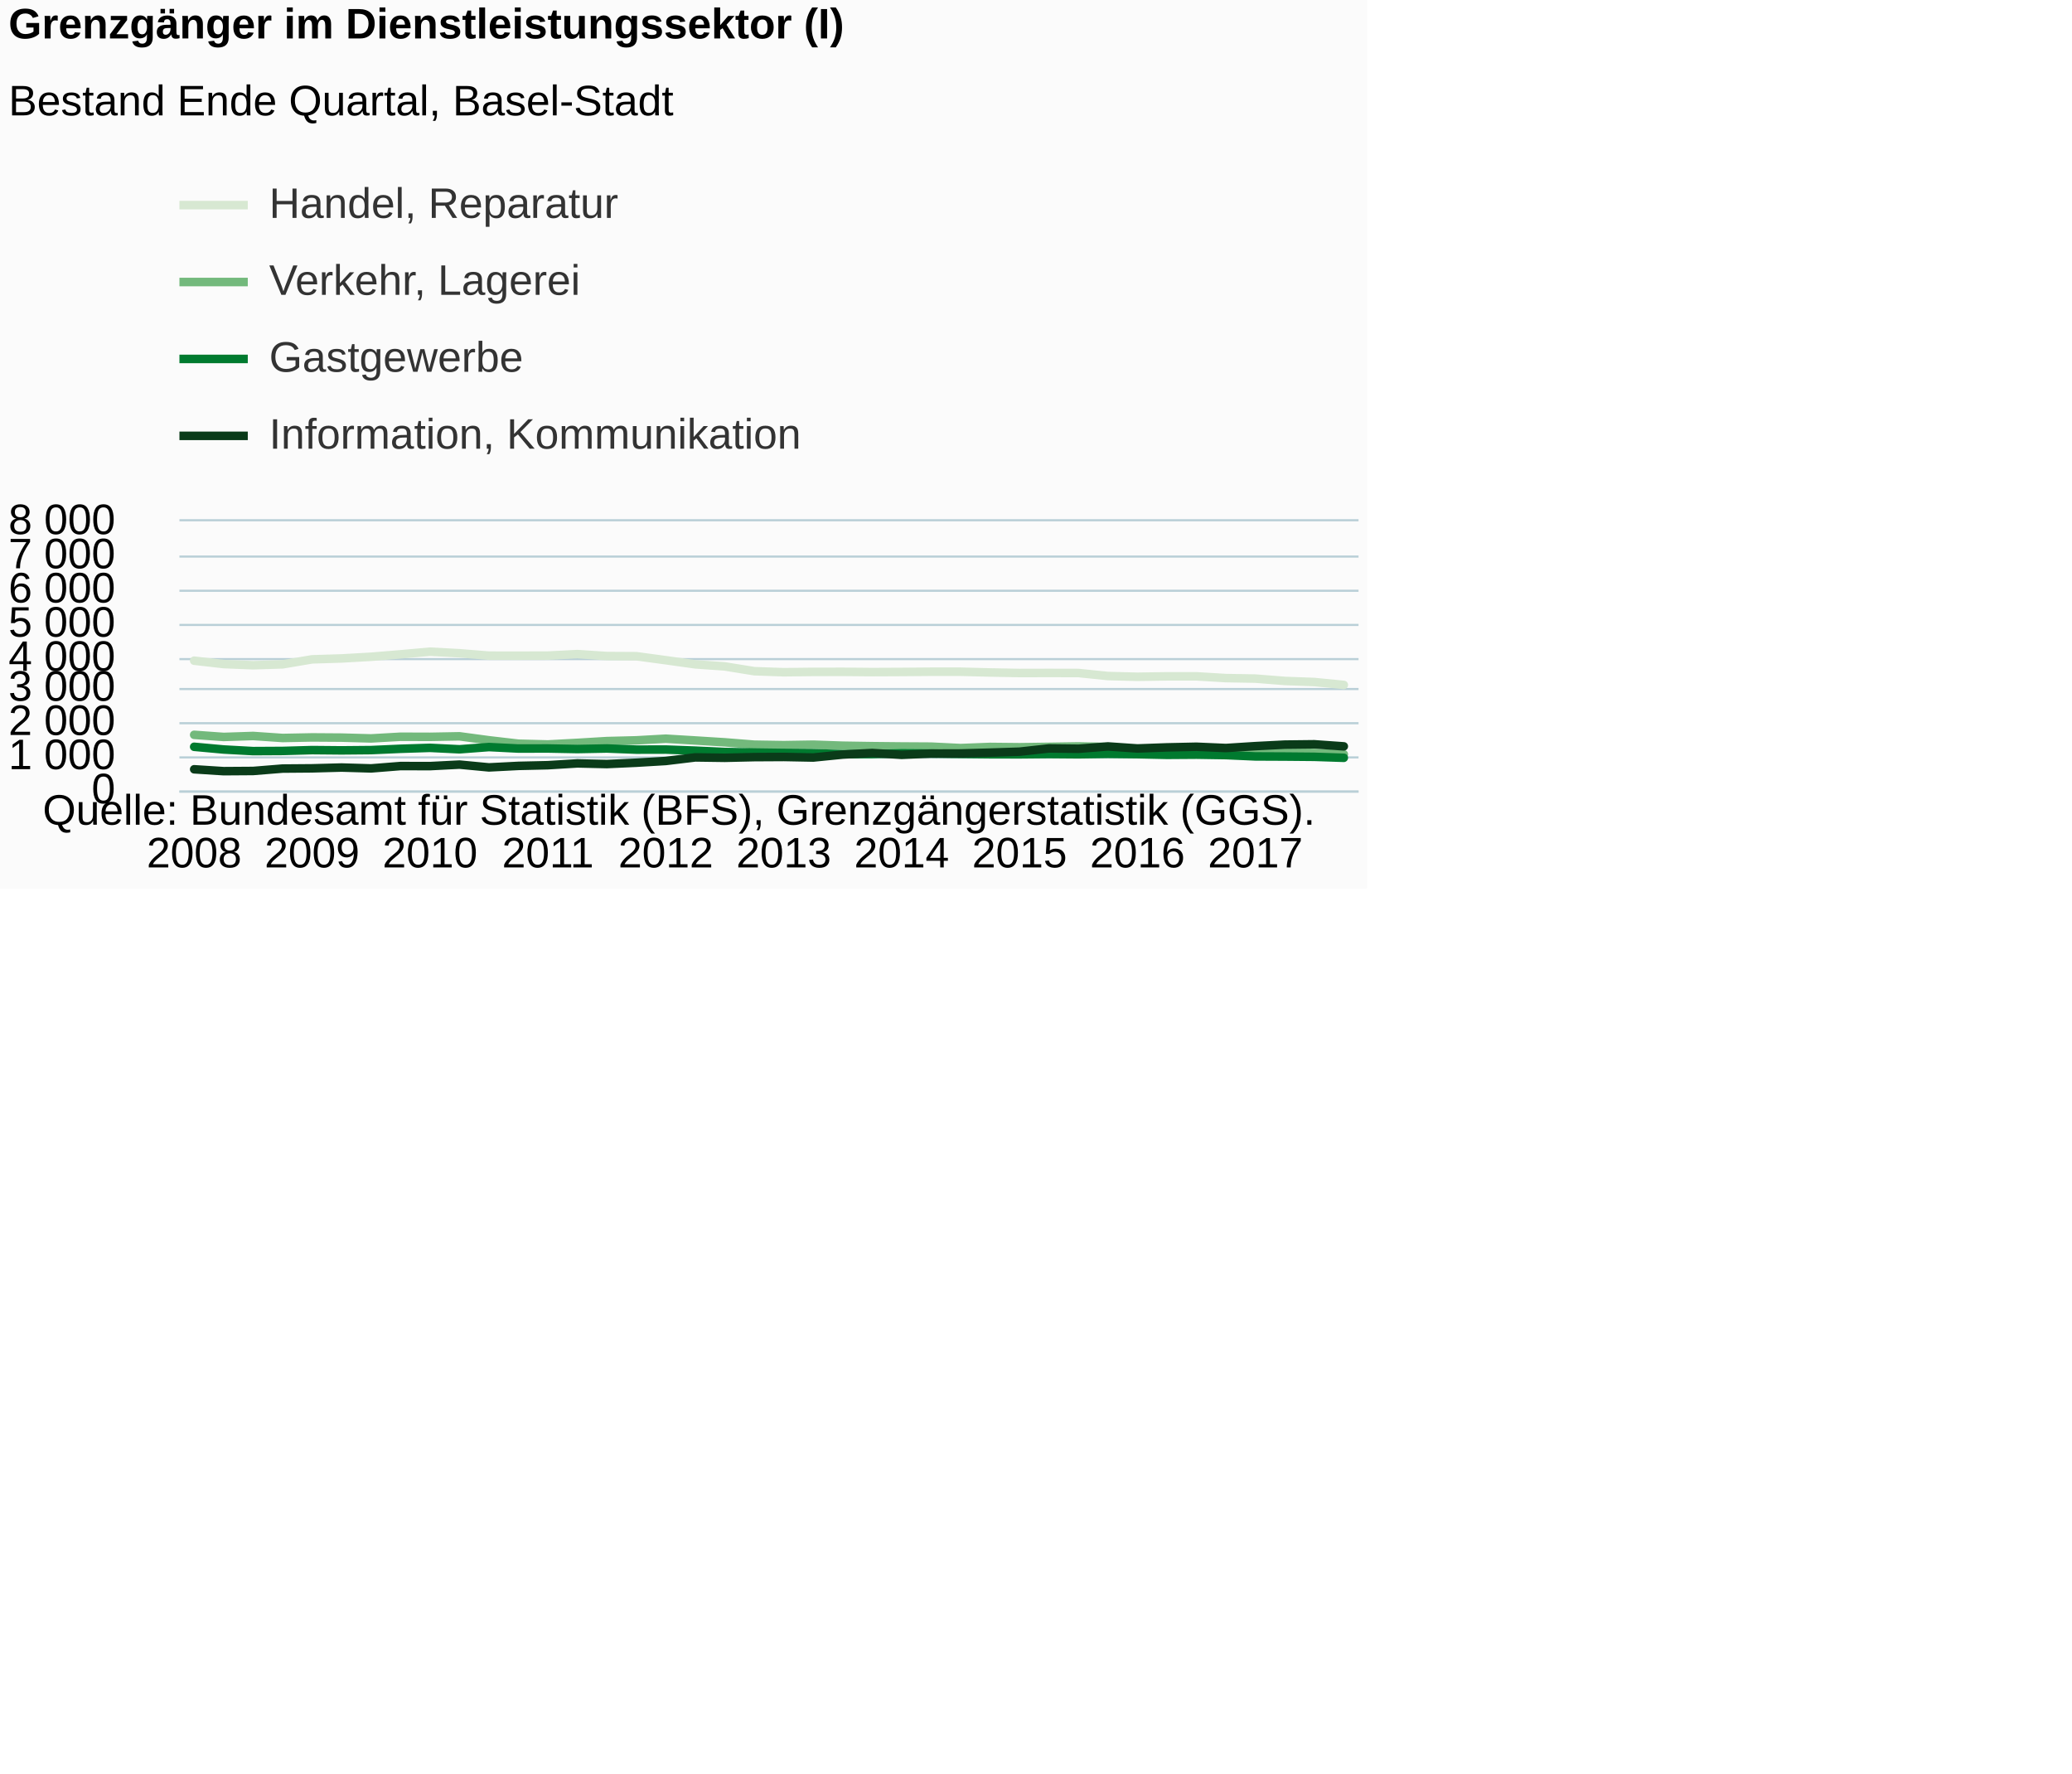
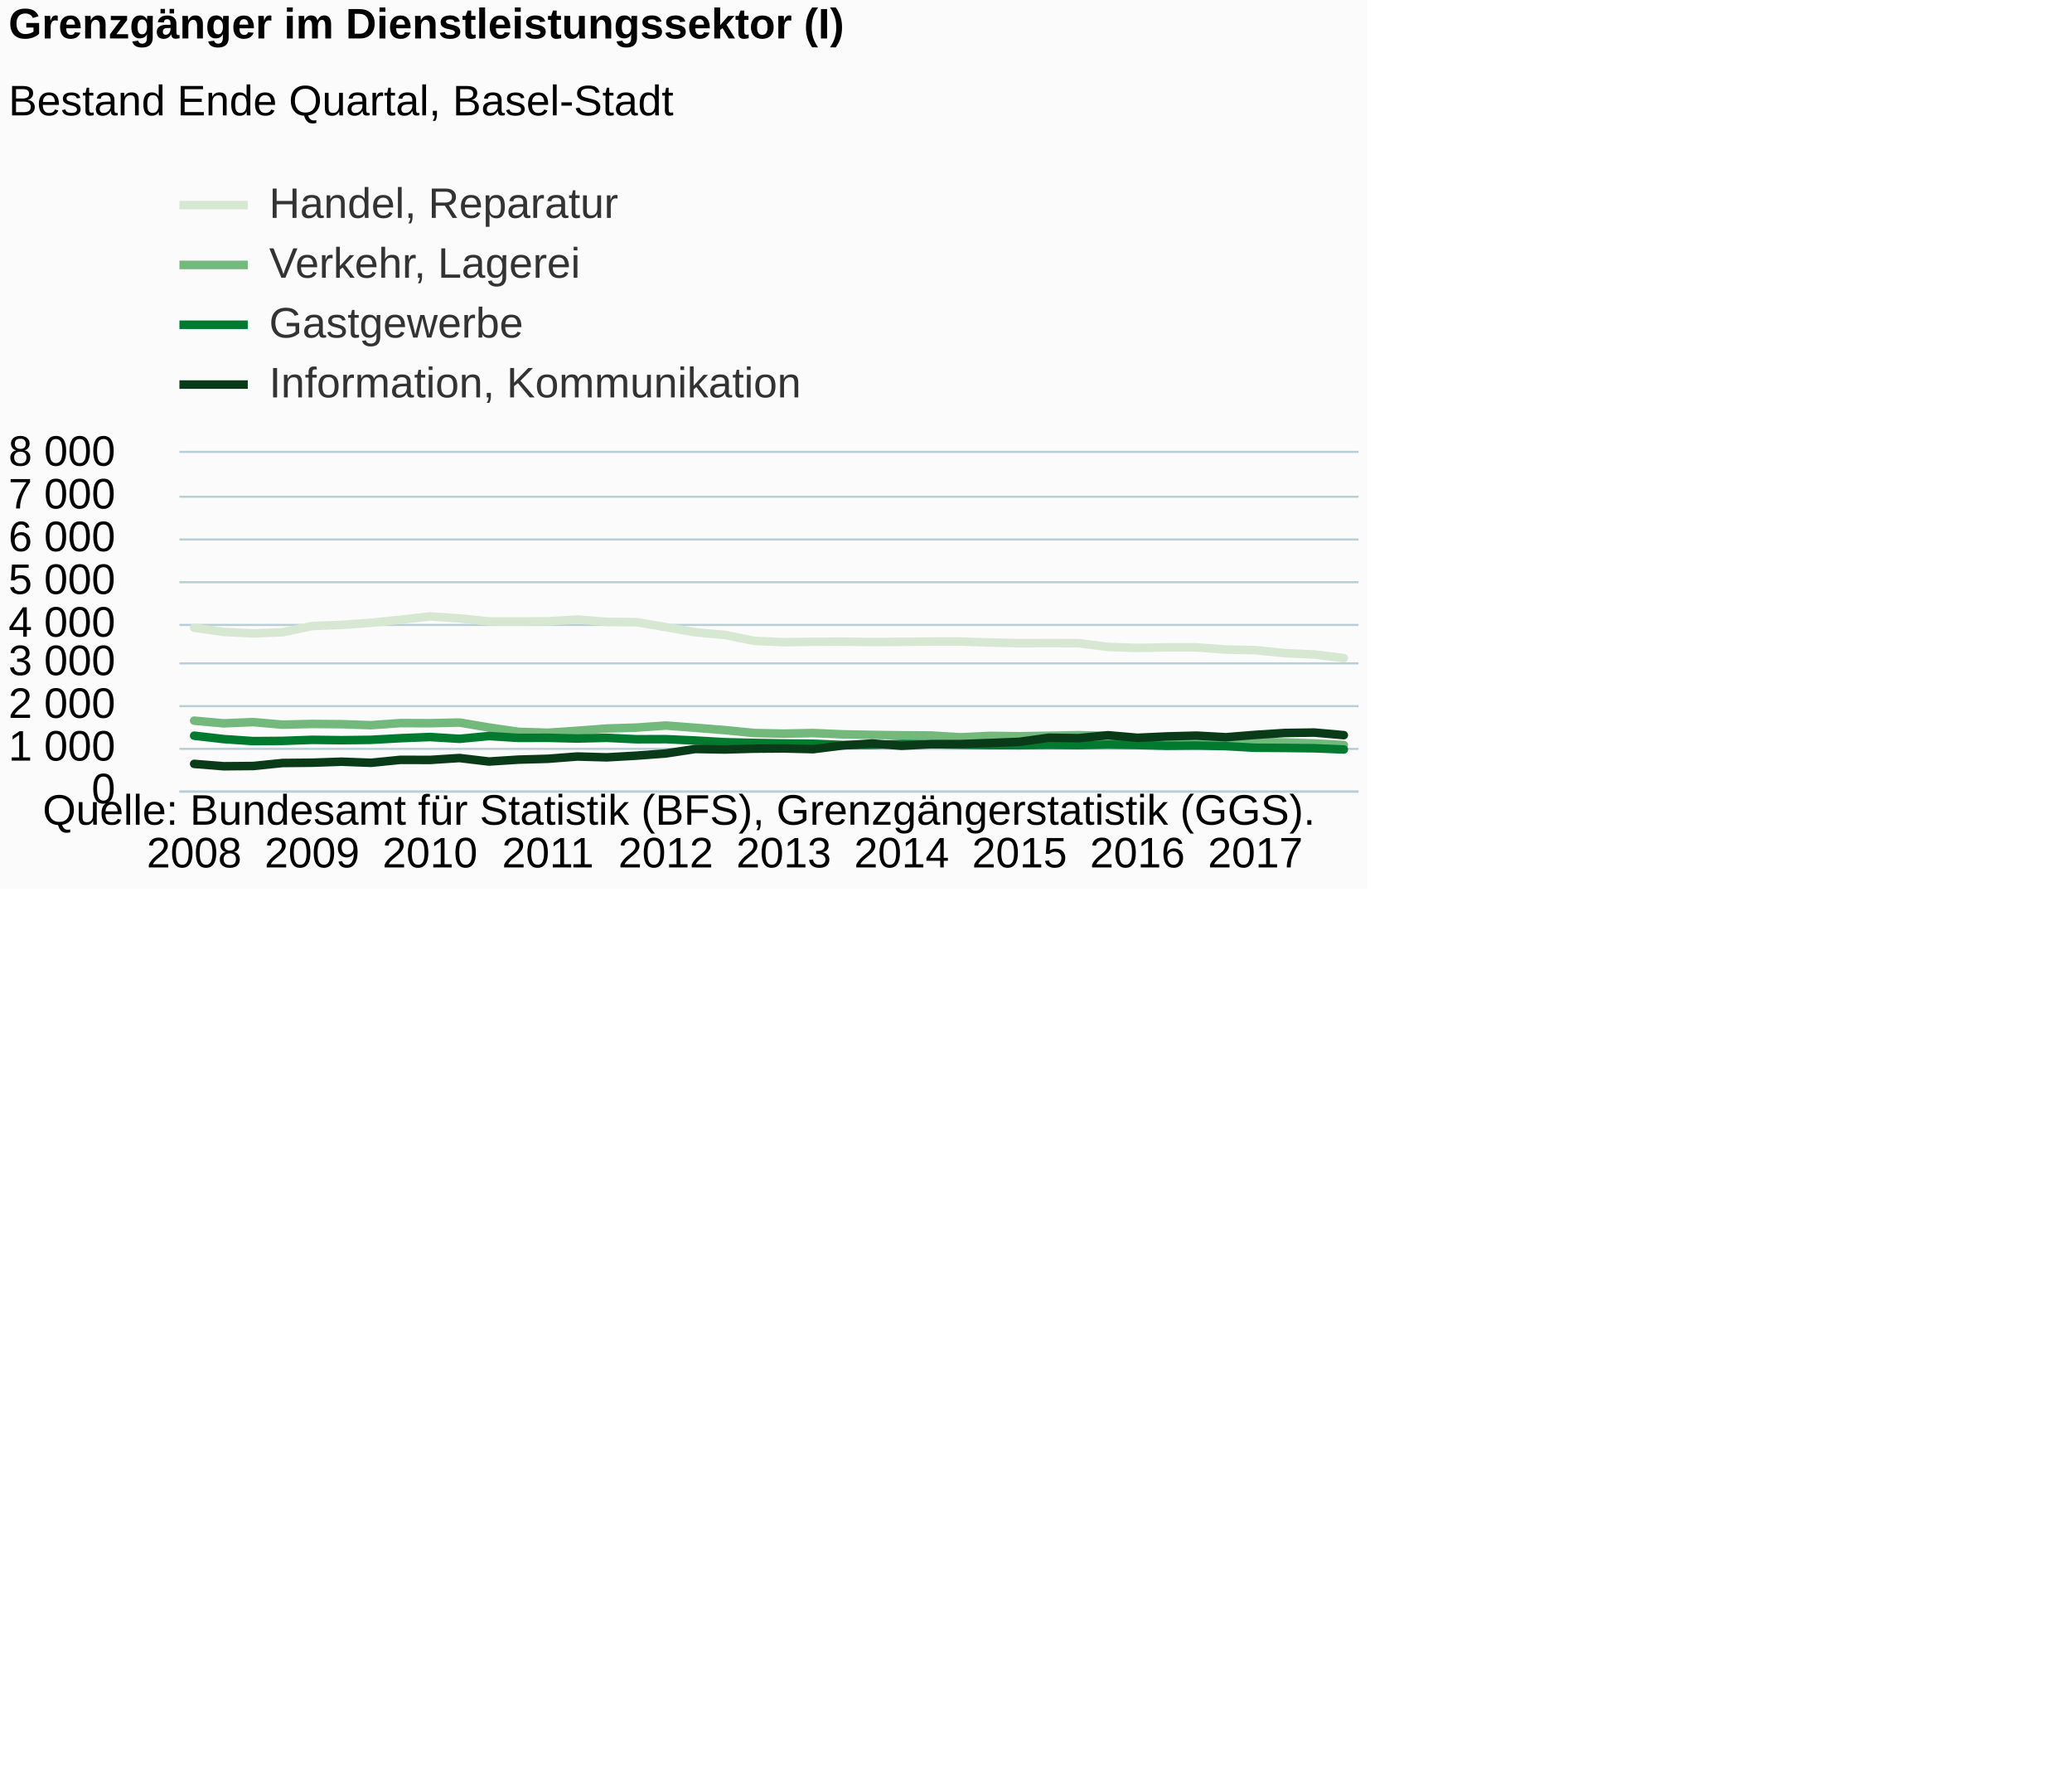
<svg xmlns="http://www.w3.org/2000/svg" version="1.1" class="highcharts-root" style="font-family:Arial;font-size:12px;" viewBox="0 0 485 415">
  <defs>
-     <clipPath id="highcharts-yv1q8op-6">
-       <rect x="0" y="0" width="276" height="63" fill="none" />
+     <clipPath id="highcharts-tkzmh16-6">
+       <rect x="0" y="0" width="276" height="79" fill="none" />
    </clipPath>
-     <clipPath id="highcharts-yv1q8op-7">
-       <rect x="0" y="0" width="276" height="63" fill="none" />
+     <clipPath id="highcharts-tkzmh16-7">
+       <rect x="0" y="0" width="276" height="79" fill="none" />
    </clipPath>
  </defs>
  <rect fill="#fbfbfb" class="highcharts-background" x="0" y="0" width="320" height="208" rx="0" ry="0" />
-   <rect fill="none" class="highcharts-plot-background" x="42" y="122" width="276" height="63" />
+   <rect fill="none" class="highcharts-plot-background" x="42" y="106" width="276" height="79" />
  <g class="highcharts-pane-group" data-z-index="0" />
  <g class="highcharts-grid highcharts-xaxis-grid " data-z-index="1">
-     <path fill="none" data-z-index="1" class="highcharts-grid-line" d="M 44.5 122 L 44.5 185" opacity="1" />
-     <path fill="none" data-z-index="1" class="highcharts-grid-line" d="M 72.5 122 L 72.5 185" opacity="1" />
-     <path fill="none" data-z-index="1" class="highcharts-grid-line" d="M 100.5 122 L 100.5 185" opacity="1" />
-     <path fill="none" data-z-index="1" class="highcharts-grid-line" d="M 127.5 122 L 127.5 185" opacity="1" />
-     <path fill="none" data-z-index="1" class="highcharts-grid-line" d="M 155.5 122 L 155.5 185" opacity="1" />
-     <path fill="none" data-z-index="1" class="highcharts-grid-line" d="M 182.5 122 L 182.5 185" opacity="1" />
-     <path fill="none" data-z-index="1" class="highcharts-grid-line" d="M 210.5 122 L 210.5 185" opacity="1" />
-     <path fill="none" data-z-index="1" class="highcharts-grid-line" d="M 238.5 122 L 238.5 185" opacity="1" />
-     <path fill="none" data-z-index="1" class="highcharts-grid-line" d="M 265.5 122 L 265.5 185" opacity="1" />
-     <path fill="none" data-z-index="1" class="highcharts-grid-line" d="M 293.5 122 L 293.5 185" opacity="1" />
+     <path fill="none" data-z-index="1" class="highcharts-grid-line" d="M 44.5 106 L 44.5 185" opacity="1" />
+     <path fill="none" data-z-index="1" class="highcharts-grid-line" d="M 72.5 106 L 72.5 185" opacity="1" />
+     <path fill="none" data-z-index="1" class="highcharts-grid-line" d="M 100.5 106 L 100.5 185" opacity="1" />
+     <path fill="none" data-z-index="1" class="highcharts-grid-line" d="M 127.5 106 L 127.5 185" opacity="1" />
+     <path fill="none" data-z-index="1" class="highcharts-grid-line" d="M 155.5 106 L 155.5 185" opacity="1" />
+     <path fill="none" data-z-index="1" class="highcharts-grid-line" d="M 182.5 106 L 182.5 185" opacity="1" />
+     <path fill="none" data-z-index="1" class="highcharts-grid-line" d="M 210.5 106 L 210.5 185" opacity="1" />
+     <path fill="none" data-z-index="1" class="highcharts-grid-line" d="M 238.5 106 L 238.5 185" opacity="1" />
+     <path fill="none" data-z-index="1" class="highcharts-grid-line" d="M 265.5 106 L 265.5 185" opacity="1" />
+     <path fill="none" data-z-index="1" class="highcharts-grid-line" d="M 293.5 106 L 293.5 185" opacity="1" />
  </g>
  <g class="highcharts-grid highcharts-yaxis-grid " data-z-index="1">
    <path fill="none" stroke="#B9CFD7" stroke-width="0.5" data-z-index="1" class="highcharts-grid-line" d="M 42 185.25 L 318 185.25" opacity="1" />
-     <path fill="none" stroke="#B9CFD7" stroke-width="0.5" data-z-index="1" class="highcharts-grid-line" d="M 42 177.25 L 318 177.25" opacity="1" />
-     <path fill="none" stroke="#B9CFD7" stroke-width="0.5" data-z-index="1" class="highcharts-grid-line" d="M 42 169.25 L 318 169.25" opacity="1" />
-     <path fill="none" stroke="#B9CFD7" stroke-width="0.5" data-z-index="1" class="highcharts-grid-line" d="M 42 161.25 L 318 161.25" opacity="1" />
-     <path fill="none" stroke="#B9CFD7" stroke-width="0.5" data-z-index="1" class="highcharts-grid-line" d="M 42 154.25 L 318 154.25" opacity="1" />
+     <path fill="none" stroke="#B9CFD7" stroke-width="0.5" data-z-index="1" class="highcharts-grid-line" d="M 42 175.25 L 318 175.25" opacity="1" />
+     <path fill="none" stroke="#B9CFD7" stroke-width="0.5" data-z-index="1" class="highcharts-grid-line" d="M 42 165.25 L 318 165.25" opacity="1" />
+     <path fill="none" stroke="#B9CFD7" stroke-width="0.5" data-z-index="1" class="highcharts-grid-line" d="M 42 155.25 L 318 155.25" opacity="1" />
    <path fill="none" stroke="#B9CFD7" stroke-width="0.5" data-z-index="1" class="highcharts-grid-line" d="M 42 146.25 L 318 146.25" opacity="1" />
-     <path fill="none" stroke="#B9CFD7" stroke-width="0.5" data-z-index="1" class="highcharts-grid-line" d="M 42 138.25 L 318 138.25" opacity="1" />
-     <path fill="none" stroke="#B9CFD7" stroke-width="0.5" data-z-index="1" class="highcharts-grid-line" d="M 42 130.25 L 318 130.25" opacity="1" />
-     <path fill="none" stroke="#B9CFD7" stroke-width="0.5" data-z-index="1" class="highcharts-grid-line" d="M 42 121.75 L 318 121.75" opacity="1" />
+     <path fill="none" stroke="#B9CFD7" stroke-width="0.5" data-z-index="1" class="highcharts-grid-line" d="M 42 136.25 L 318 136.25" opacity="1" />
+     <path fill="none" stroke="#B9CFD7" stroke-width="0.5" data-z-index="1" class="highcharts-grid-line" d="M 42 126.25 L 318 126.25" opacity="1" />
+     <path fill="none" stroke="#B9CFD7" stroke-width="0.5" data-z-index="1" class="highcharts-grid-line" d="M 42 116.25 L 318 116.25" opacity="1" />
+     <path fill="none" stroke="#B9CFD7" stroke-width="0.5" data-z-index="1" class="highcharts-grid-line" d="M 42 105.75 L 318 105.75" opacity="1" />
  </g>
-   <rect fill="none" class="highcharts-plot-border" data-z-index="1" x="42" y="122" width="276" height="63" />
+   <rect fill="none" class="highcharts-plot-border" data-z-index="1" x="42" y="106" width="276" height="79" />
  <g class="highcharts-axis highcharts-xaxis " data-z-index="2">
    <path fill="none" class="highcharts-axis-line" stroke="#B9CFD7" stroke-width="0.5" data-z-index="7" d="M 42 185.25 L 318 185.25" />
  </g>
  <g class="highcharts-axis highcharts-yaxis " data-z-index="2">
-     <path fill="none" class="highcharts-axis-line" data-z-index="7" d="M 42 122 L 42 185" />
+     <path fill="none" class="highcharts-axis-line" data-z-index="7" d="M 42 106 L 42 185" />
  </g>
  <g class="highcharts-series-group" data-z-index="3">
-     <g data-z-index="0.1" class="highcharts-series highcharts-series-0 highcharts-line-series " transform="translate(42,122) scale(1 1)" clip-path="url(#highcharts-yv1q8op-7)">
-       <path fill="none" d="M 3.45 32.618 L 10.35 33.406 L 17.25 33.681 L 24.15 33.469 L 31.05 32.303 L 37.95 32.091 L 44.85 31.697 L 51.75 31.13 L 58.65 30.508 L 65.55 30.878 L 72.45 31.437 L 79.35 31.445 L 86.25 31.429 L 93.15 31.075 L 100.05 31.532 L 106.95 31.571 L 113.85 32.508 L 120.75 33.469 L 127.65 33.957 L 134.55 35.075 L 141.45 35.319 L 148.35 35.241 L 155.25 35.225 L 162.15 35.288 L 169.05 35.256 L 175.95 35.201 L 182.85 35.201 L 189.75 35.374 L 196.65 35.501 L 203.55 35.485 L 210.45 35.501 L 217.35 36.209 L 224.25 36.383 L 231.15 36.28 L 238.05 36.28 L 244.95 36.69 L 251.85 36.808 L 258.75 37.359 L 265.65 37.611 L 272.55 38.288" class="highcharts-graph" data-z-index="1" stroke="#D7E8D2" stroke-width="2" stroke-linejoin="round" stroke-linecap="round" />
+     <g data-z-index="0.1" class="highcharts-series highcharts-series-0 highcharts-line-series " transform="translate(42,106) scale(1 1)" clip-path="url(#highcharts-tkzmh16-7)">
+       <path fill="none" d="M 3.45 40.902 L 10.35 41.89 L 17.25 42.235 L 24.15 41.969 L 31.05 40.507 L 37.95 40.241 L 44.85 39.747 L 51.75 39.036 L 58.65 38.256 L 65.55 38.72 L 72.45 39.421 L 79.35 39.431 L 86.25 39.411 L 93.15 38.967 L 100.05 39.539 L 106.95 39.589 L 113.85 40.764 L 120.75 41.969 L 127.65 42.581 L 134.55 43.983 L 141.45 44.289 L 148.35 44.191 L 155.25 44.171 L 162.15 44.25 L 169.05 44.21 L 175.95 44.141 L 182.85 44.141 L 189.75 44.358 L 196.65 44.517 L 203.55 44.497 L 210.45 44.517 L 217.35 45.405 L 224.25 45.623 L 231.15 45.494 L 238.05 45.494 L 244.95 46.008 L 251.85 46.156 L 258.75 46.847 L 265.65 47.163 L 272.55 48.012" class="highcharts-graph" data-z-index="1" stroke="#D7E8D2" stroke-width="2" stroke-linejoin="round" stroke-linecap="round" />
    </g>
-     <g data-z-index="0.1" class="highcharts-markers highcharts-series-0 highcharts-line-series " transform="translate(42,122) scale(1 1)" clip-path="none" />
-     <g data-z-index="0.1" class="highcharts-series highcharts-series-1 highcharts-line-series " transform="translate(42,122) scale(1 1)" clip-path="url(#highcharts-yv1q8op-7)">
-       <path fill="none" d="M 3.45 49.967 L 10.35 50.463 L 17.25 50.235 L 24.15 50.707 L 31.05 50.573 L 37.95 50.62 L 44.85 50.809 L 51.75 50.416 L 58.65 50.439 L 65.55 50.313 L 72.45 51.243 L 79.35 52.046 L 86.25 52.219 L 93.15 51.849 L 100.05 51.432 L 106.95 51.258 L 113.85 50.873 L 120.75 51.29 L 127.65 51.723 L 134.55 52.274 L 141.45 52.385 L 148.35 52.274 L 155.25 52.511 L 162.15 52.621 L 169.05 52.692 L 175.95 52.731 L 182.85 53.07 L 189.75 52.802 L 196.65 52.873 L 203.55 52.778 L 210.45 52.676 L 217.35 52.81 L 224.25 53.408 L 231.15 53.385 L 238.05 53.81 L 244.95 53.739 L 251.85 53.936 L 258.75 54.023 L 265.65 54.212 L 272.55 54.511" class="highcharts-graph" data-z-index="1" stroke="#73B97C" stroke-width="2" stroke-linejoin="round" stroke-linecap="round" />
+     <g data-z-index="0.1" class="highcharts-markers highcharts-series-0 highcharts-line-series " transform="translate(42,106) scale(1 1)" clip-path="none" />
+     <g data-z-index="0.1" class="highcharts-series highcharts-series-1 highcharts-line-series " transform="translate(42,106) scale(1 1)" clip-path="url(#highcharts-tkzmh16-7)">
+       <path fill="none" d="M 3.45 62.657 L 10.35 63.279 L 17.25 62.993 L 24.15 63.585 L 31.05 63.417 L 37.95 63.477 L 44.85 63.713 L 51.75 63.22 L 58.65 63.249 L 65.55 63.091 L 72.45 64.257 L 79.35 65.264 L 86.25 65.481 L 93.15 65.017 L 100.05 64.494 L 106.95 64.276 L 113.85 63.793 L 120.75 64.316 L 127.65 64.859 L 134.55 65.55 L 141.45 65.689 L 148.35 65.55 L 155.25 65.847 L 162.15 65.985 L 169.05 66.074 L 175.95 66.123 L 182.85 66.548 L 189.75 66.212 L 196.65 66.301 L 203.55 66.182 L 210.45 66.054 L 217.35 66.222 L 224.25 66.972 L 231.15 66.943 L 238.05 67.476 L 244.95 67.387 L 251.85 67.634 L 258.75 67.743 L 265.65 67.98 L 272.55 68.355" class="highcharts-graph" data-z-index="1" stroke="#73B97C" stroke-width="2" stroke-linejoin="round" stroke-linecap="round" />
    </g>
-     <g data-z-index="0.1" class="highcharts-markers highcharts-series-1 highcharts-line-series " transform="translate(42,122) scale(1 1)" clip-path="none" />
-     <g data-z-index="0.1" class="highcharts-series highcharts-series-2 highcharts-line-series " transform="translate(42,122) scale(1 1)" clip-path="url(#highcharts-yv1q8op-7)">
-       <path fill="none" d="M 3.45 52.77 L 10.35 53.4 L 17.25 53.778 L 24.15 53.739 L 31.05 53.542 L 37.95 53.605 L 44.85 53.542 L 51.75 53.235 L 58.65 53.014 L 65.55 53.353 L 72.45 52.833 L 79.35 53.18 L 86.25 53.164 L 93.15 53.298 L 100.05 53.164 L 106.95 53.432 L 113.85 53.416 L 120.75 53.668 L 127.65 53.983 L 134.55 54.117 L 141.45 54.212 L 148.35 54.267 L 155.25 54.503 L 162.15 54.479 L 169.05 54.298 L 175.95 54.345 L 182.85 54.448 L 189.75 54.519 L 196.65 54.534 L 203.55 54.471 L 210.45 54.526 L 217.35 54.424 L 224.25 54.503 L 231.15 54.653 L 238.05 54.605 L 244.95 54.715 L 251.85 55.023 L 258.75 55.054 L 265.65 55.117 L 272.55 55.346" class="highcharts-graph" data-z-index="1" stroke="#007A2F" stroke-width="2" stroke-linejoin="round" stroke-linecap="round" />
+     <g data-z-index="0.1" class="highcharts-markers highcharts-series-1 highcharts-line-series " transform="translate(42,106) scale(1 1)" clip-path="none" />
+     <g data-z-index="0.1" class="highcharts-series highcharts-series-2 highcharts-line-series " transform="translate(42,106) scale(1 1)" clip-path="url(#highcharts-tkzmh16-7)">
+       <path fill="none" d="M 3.45 66.172 L 10.35 66.962 L 17.25 67.436 L 24.15 67.387 L 31.05 67.14 L 37.95 67.219 L 44.85 67.14 L 51.75 66.755 L 58.65 66.478 L 65.55 66.903 L 72.45 66.251 L 79.35 66.686 L 86.25 66.666 L 93.15 66.834 L 100.05 66.666 L 106.95 67.002 L 113.85 66.982 L 120.75 67.298 L 127.65 67.693 L 134.55 67.861 L 141.45 67.98 L 148.35 68.049 L 155.25 68.345 L 162.15 68.315 L 169.05 68.088 L 175.95 68.147 L 182.85 68.276 L 189.75 68.365 L 196.65 68.384 L 203.55 68.305 L 210.45 68.374 L 217.35 68.246 L 224.25 68.345 L 231.15 68.532 L 238.05 68.473 L 244.95 68.612 L 251.85 68.997 L 258.75 69.036 L 265.65 69.115 L 272.55 69.401" class="highcharts-graph" data-z-index="1" stroke="#007A2F" stroke-width="2" stroke-linejoin="round" stroke-linecap="round" />
    </g>
-     <g data-z-index="0.1" class="highcharts-markers highcharts-series-2 highcharts-line-series " transform="translate(42,122) scale(1 1)" clip-path="none" />
-     <g data-z-index="0.1" class="highcharts-series highcharts-series-3 highcharts-line-series " transform="translate(42,122) scale(1 1)" clip-path="url(#highcharts-yv1q8op-7)">
-       <path fill="none" d="M 3.45 58.031 L 10.35 58.472 L 17.25 58.425 L 24.15 57.865 L 31.05 57.81 L 37.95 57.621 L 44.85 57.826 L 51.75 57.275 L 58.65 57.291 L 65.55 56.936 L 72.45 57.59 L 79.35 57.236 L 86.25 57.078 L 93.15 56.653 L 100.05 56.81 L 106.95 56.495 L 113.85 56.086 L 120.75 55.251 L 127.65 55.346 L 134.55 55.188 L 141.45 55.149 L 148.35 55.282 L 155.25 54.59 L 162.15 54.219 L 169.05 54.653 L 175.95 54.353 L 182.85 54.33 L 189.75 54.133 L 196.65 53.912 L 203.55 53.148 L 210.45 53.227 L 217.35 52.684 L 224.25 53.156 L 231.15 52.904 L 238.05 52.755 L 244.95 53.054 L 251.85 52.613 L 258.75 52.258 L 265.65 52.18 L 272.55 52.668" class="highcharts-graph" data-z-index="1" stroke="#0A3B19" stroke-width="2" stroke-linejoin="round" stroke-linecap="round" />
+     <g data-z-index="0.1" class="highcharts-markers highcharts-series-2 highcharts-line-series " transform="translate(42,106) scale(1 1)" clip-path="none" />
+     <g data-z-index="0.1" class="highcharts-series highcharts-series-3 highcharts-line-series " transform="translate(42,106) scale(1 1)" clip-path="url(#highcharts-tkzmh16-7)">
+       <path fill="none" d="M 3.45 72.769 L 10.35 73.322 L 17.25 73.263 L 24.15 72.561 L 31.05 72.492 L 37.95 72.255 L 44.85 72.512 L 51.75 71.821 L 58.65 71.841 L 65.55 71.396 L 72.45 72.216 L 79.35 71.772 L 86.25 71.574 L 93.15 71.041 L 100.05 71.238 L 106.95 70.843 L 113.85 70.33 L 120.75 69.283 L 127.65 69.401 L 134.55 69.204 L 141.45 69.155 L 148.35 69.323 L 155.25 68.454 L 162.15 67.989 L 169.05 68.532 L 175.95 68.157 L 182.85 68.128 L 189.75 67.881 L 196.65 67.604 L 203.55 66.646 L 210.45 66.745 L 217.35 66.064 L 224.25 66.656 L 231.15 66.34 L 238.05 66.153 L 244.95 66.528 L 251.85 65.975 L 258.75 65.531 L 265.65 65.432 L 272.55 66.044" class="highcharts-graph" data-z-index="1" stroke="#0A3B19" stroke-width="2" stroke-linejoin="round" stroke-linecap="round" />
    </g>
-     <g data-z-index="0.1" class="highcharts-markers highcharts-series-3 highcharts-line-series " transform="translate(42,122) scale(1 1)" clip-path="none" />
+     <g data-z-index="0.1" class="highcharts-markers highcharts-series-3 highcharts-line-series " transform="translate(42,106) scale(1 1)" clip-path="none" />
  </g>
  <text x="2" text-anchor="start" class="highcharts-title" data-z-index="4" style="color:#000000;font-size:10px;font-weight:bold;fill:#000000;" y="9">
    <tspan>Grenzgänger im Dienstleistungssektor (I)</tspan>
  </text>
  <text x="2" text-anchor="start" class="highcharts-subtitle" data-z-index="4" style="color:#000000;font-size:10px;font-weight:normal;font-family:Arial;fill:#000000;" y="27">
    <tspan>Bestand Ende Quartal, Basel-Stadt</tspan>
  </text>
  <g class="highcharts-legend" data-z-index="7" transform="translate(42,43)">
-     <rect fill="none" class="highcharts-legend-box" rx="0" ry="0" x="0" y="0" width="145" height="67" visibility="visible" />
+     <rect fill="none" class="highcharts-legend-box" rx="0" ry="0" x="0" y="0" width="145" height="51" visibility="visible" />
    <g data-z-index="1">
      <g>
        <g class="highcharts-legend-item highcharts-line-series highcharts-color-undefined highcharts-series-0" data-z-index="1" transform="translate(0,-5)">
          <path fill="none" d="M 0 10 L 16 10" class="highcharts-graph" stroke="#D7E8D2" stroke-width="2" />
          <text x="21" style="color:#333333;font-size:10px;font-weight:normal;cursor:pointer;fill:#333333;" text-anchor="start" data-z-index="2" y="13">
            <tspan>Handel, Reparatur</tspan>
          </text>
        </g>
-         <g class="highcharts-legend-item highcharts-line-series highcharts-color-undefined highcharts-series-1" data-z-index="1" transform="translate(0,13)">
+         <g class="highcharts-legend-item highcharts-line-series highcharts-color-undefined highcharts-series-1" data-z-index="1" transform="translate(0,9)">
          <path fill="none" d="M 0 10 L 16 10" class="highcharts-graph" stroke="#73B97C" stroke-width="2" />
          <text x="21" y="13" style="color:#333333;font-size:10px;font-weight:normal;cursor:pointer;fill:#333333;" text-anchor="start" data-z-index="2">
            <tspan>Verkehr, Lagerei</tspan>
          </text>
        </g>
-         <g class="highcharts-legend-item highcharts-line-series highcharts-color-undefined highcharts-series-2" data-z-index="1" transform="translate(0,31)">
+         <g class="highcharts-legend-item highcharts-line-series highcharts-color-undefined highcharts-series-2" data-z-index="1" transform="translate(0,23)">
          <path fill="none" d="M 0 10 L 16 10" class="highcharts-graph" stroke="#007A2F" stroke-width="2" />
          <text x="21" y="13" style="color:#333333;font-size:10px;font-weight:normal;cursor:pointer;fill:#333333;" text-anchor="start" data-z-index="2">
            <tspan>Gastgewerbe</tspan>
          </text>
        </g>
-         <g class="highcharts-legend-item highcharts-line-series highcharts-color-undefined highcharts-series-3" data-z-index="1" transform="translate(0,49)">
+         <g class="highcharts-legend-item highcharts-line-series highcharts-color-undefined highcharts-series-3" data-z-index="1" transform="translate(0,37)">
          <path fill="none" d="M 0 10 L 16 10" class="highcharts-graph" stroke="#0A3B19" stroke-width="2" />
          <text x="21" y="13" style="color:#333333;font-size:10px;font-weight:normal;cursor:pointer;fill:#333333;" text-anchor="start" data-z-index="2">
            <tspan>Information, Kommunikation</tspan>
          </text>
        </g>
      </g>
    </g>
  </g>
  <g class="highcharts-axis-labels highcharts-xaxis-labels " data-z-index="7">
    <text x="45.45" style="color:#000000;cursor:default;font-size:10px;white-space:nowrap;fill:#000000;" text-anchor="middle" transform="translate(0,0)" y="203" opacity="1">2008</text>
    <text x="73.05" style="color:#000000;cursor:default;font-size:10px;white-space:nowrap;fill:#000000;" text-anchor="middle" transform="translate(0,0)" y="203" opacity="1">2009</text>
    <text x="100.65" style="color:#000000;cursor:default;font-size:10px;white-space:nowrap;fill:#000000;" text-anchor="middle" transform="translate(0,0)" y="203" opacity="1">2010</text>
    <text x="128.25" style="color:#000000;cursor:default;font-size:10px;white-space:nowrap;fill:#000000;" text-anchor="middle" transform="translate(0,0)" y="203" opacity="1">2011</text>
    <text x="155.85" style="color:#000000;cursor:default;font-size:10px;white-space:nowrap;fill:#000000;" text-anchor="middle" transform="translate(0,0)" y="203" opacity="1">2012</text>
    <text x="183.45" style="color:#000000;cursor:default;font-size:10px;white-space:nowrap;fill:#000000;" text-anchor="middle" transform="translate(0,0)" y="203" opacity="1">2013</text>
    <text x="211.05" style="color:#000000;cursor:default;font-size:10px;white-space:nowrap;fill:#000000;" text-anchor="middle" transform="translate(0,0)" y="203" opacity="1">2014</text>
    <text x="238.65" style="color:#000000;cursor:default;font-size:10px;white-space:nowrap;fill:#000000;" text-anchor="middle" transform="translate(0,0)" y="203" opacity="1">2015</text>
    <text x="266.25" style="color:#000000;cursor:default;font-size:10px;white-space:nowrap;fill:#000000;" text-anchor="middle" transform="translate(0,0)" y="203" opacity="1">2016</text>
    <text x="293.85" style="color:#000000;cursor:default;font-size:10px;white-space:nowrap;fill:#000000;" text-anchor="middle" transform="translate(0,0)" y="203" opacity="1">2017</text>
  </g>
  <g class="highcharts-axis-labels highcharts-yaxis-labels " data-z-index="7">
    <text x="27" style="color:#000000;cursor:default;font-size:10;fill:#000000;" text-anchor="end" transform="translate(0,0)" y="188" opacity="1">0</text>
-     <text x="27" style="color:#000000;cursor:default;font-size:10;fill:#000000;" text-anchor="end" transform="translate(0,0)" y="180" opacity="1">
+     <text x="27" style="color:#000000;cursor:default;font-size:10;fill:#000000;" text-anchor="end" transform="translate(0,0)" y="178" opacity="1">
      <tspan>1 000</tspan>
    </text>
-     <text x="27" style="color:#000000;cursor:default;font-size:10;fill:#000000;" text-anchor="end" transform="translate(0,0)" y="172" opacity="1">
+     <text x="27" style="color:#000000;cursor:default;font-size:10;fill:#000000;" text-anchor="end" transform="translate(0,0)" y="168" opacity="1">
      <tspan>2 000</tspan>
    </text>
-     <text x="27" style="color:#000000;cursor:default;font-size:10;fill:#000000;" text-anchor="end" transform="translate(0,0)" y="164" opacity="1">
+     <text x="27" style="color:#000000;cursor:default;font-size:10;fill:#000000;" text-anchor="end" transform="translate(0,0)" y="158" opacity="1">
      <tspan>3 000</tspan>
    </text>
-     <text x="27" style="color:#000000;cursor:default;font-size:10;fill:#000000;" text-anchor="end" transform="translate(0,0)" y="157" opacity="1">
+     <text x="27" style="color:#000000;cursor:default;font-size:10;fill:#000000;" text-anchor="end" transform="translate(0,0)" y="149" opacity="1">
      <tspan>4 000</tspan>
    </text>
-     <text x="27" style="color:#000000;cursor:default;font-size:10;fill:#000000;" text-anchor="end" transform="translate(0,0)" y="149" opacity="1">
+     <text x="27" style="color:#000000;cursor:default;font-size:10;fill:#000000;" text-anchor="end" transform="translate(0,0)" y="139" opacity="1">
      <tspan>5 000</tspan>
    </text>
-     <text x="27" style="color:#000000;cursor:default;font-size:10;fill:#000000;" text-anchor="end" transform="translate(0,0)" y="141" opacity="1">
+     <text x="27" style="color:#000000;cursor:default;font-size:10;fill:#000000;" text-anchor="end" transform="translate(0,0)" y="129" opacity="1">
      <tspan>6 000</tspan>
    </text>
-     <text x="27" style="color:#000000;cursor:default;font-size:10;fill:#000000;" text-anchor="end" transform="translate(0,0)" y="133" opacity="1">
+     <text x="27" style="color:#000000;cursor:default;font-size:10;fill:#000000;" text-anchor="end" transform="translate(0,0)" y="119" opacity="1">
      <tspan>7 000</tspan>
    </text>
-     <text x="27" style="color:#000000;cursor:default;font-size:10;fill:#000000;" text-anchor="end" transform="translate(0,0)" y="125" opacity="1">
+     <text x="27" style="color:#000000;cursor:default;font-size:10;fill:#000000;" text-anchor="end" transform="translate(0,0)" y="109" opacity="1">
      <tspan>8 000</tspan>
    </text>
  </g>
  <text x="10" class="highcharts-credits" text-anchor="start" data-z-index="8" style="cursor:default;color:#000000;font-size:10px;fill:#000000;" y="193">
    <tspan>Quelle: Bundesamt für Statistik (BFS), Grenzgängerstatistik (GGS).</tspan>
  </text>
</svg>
